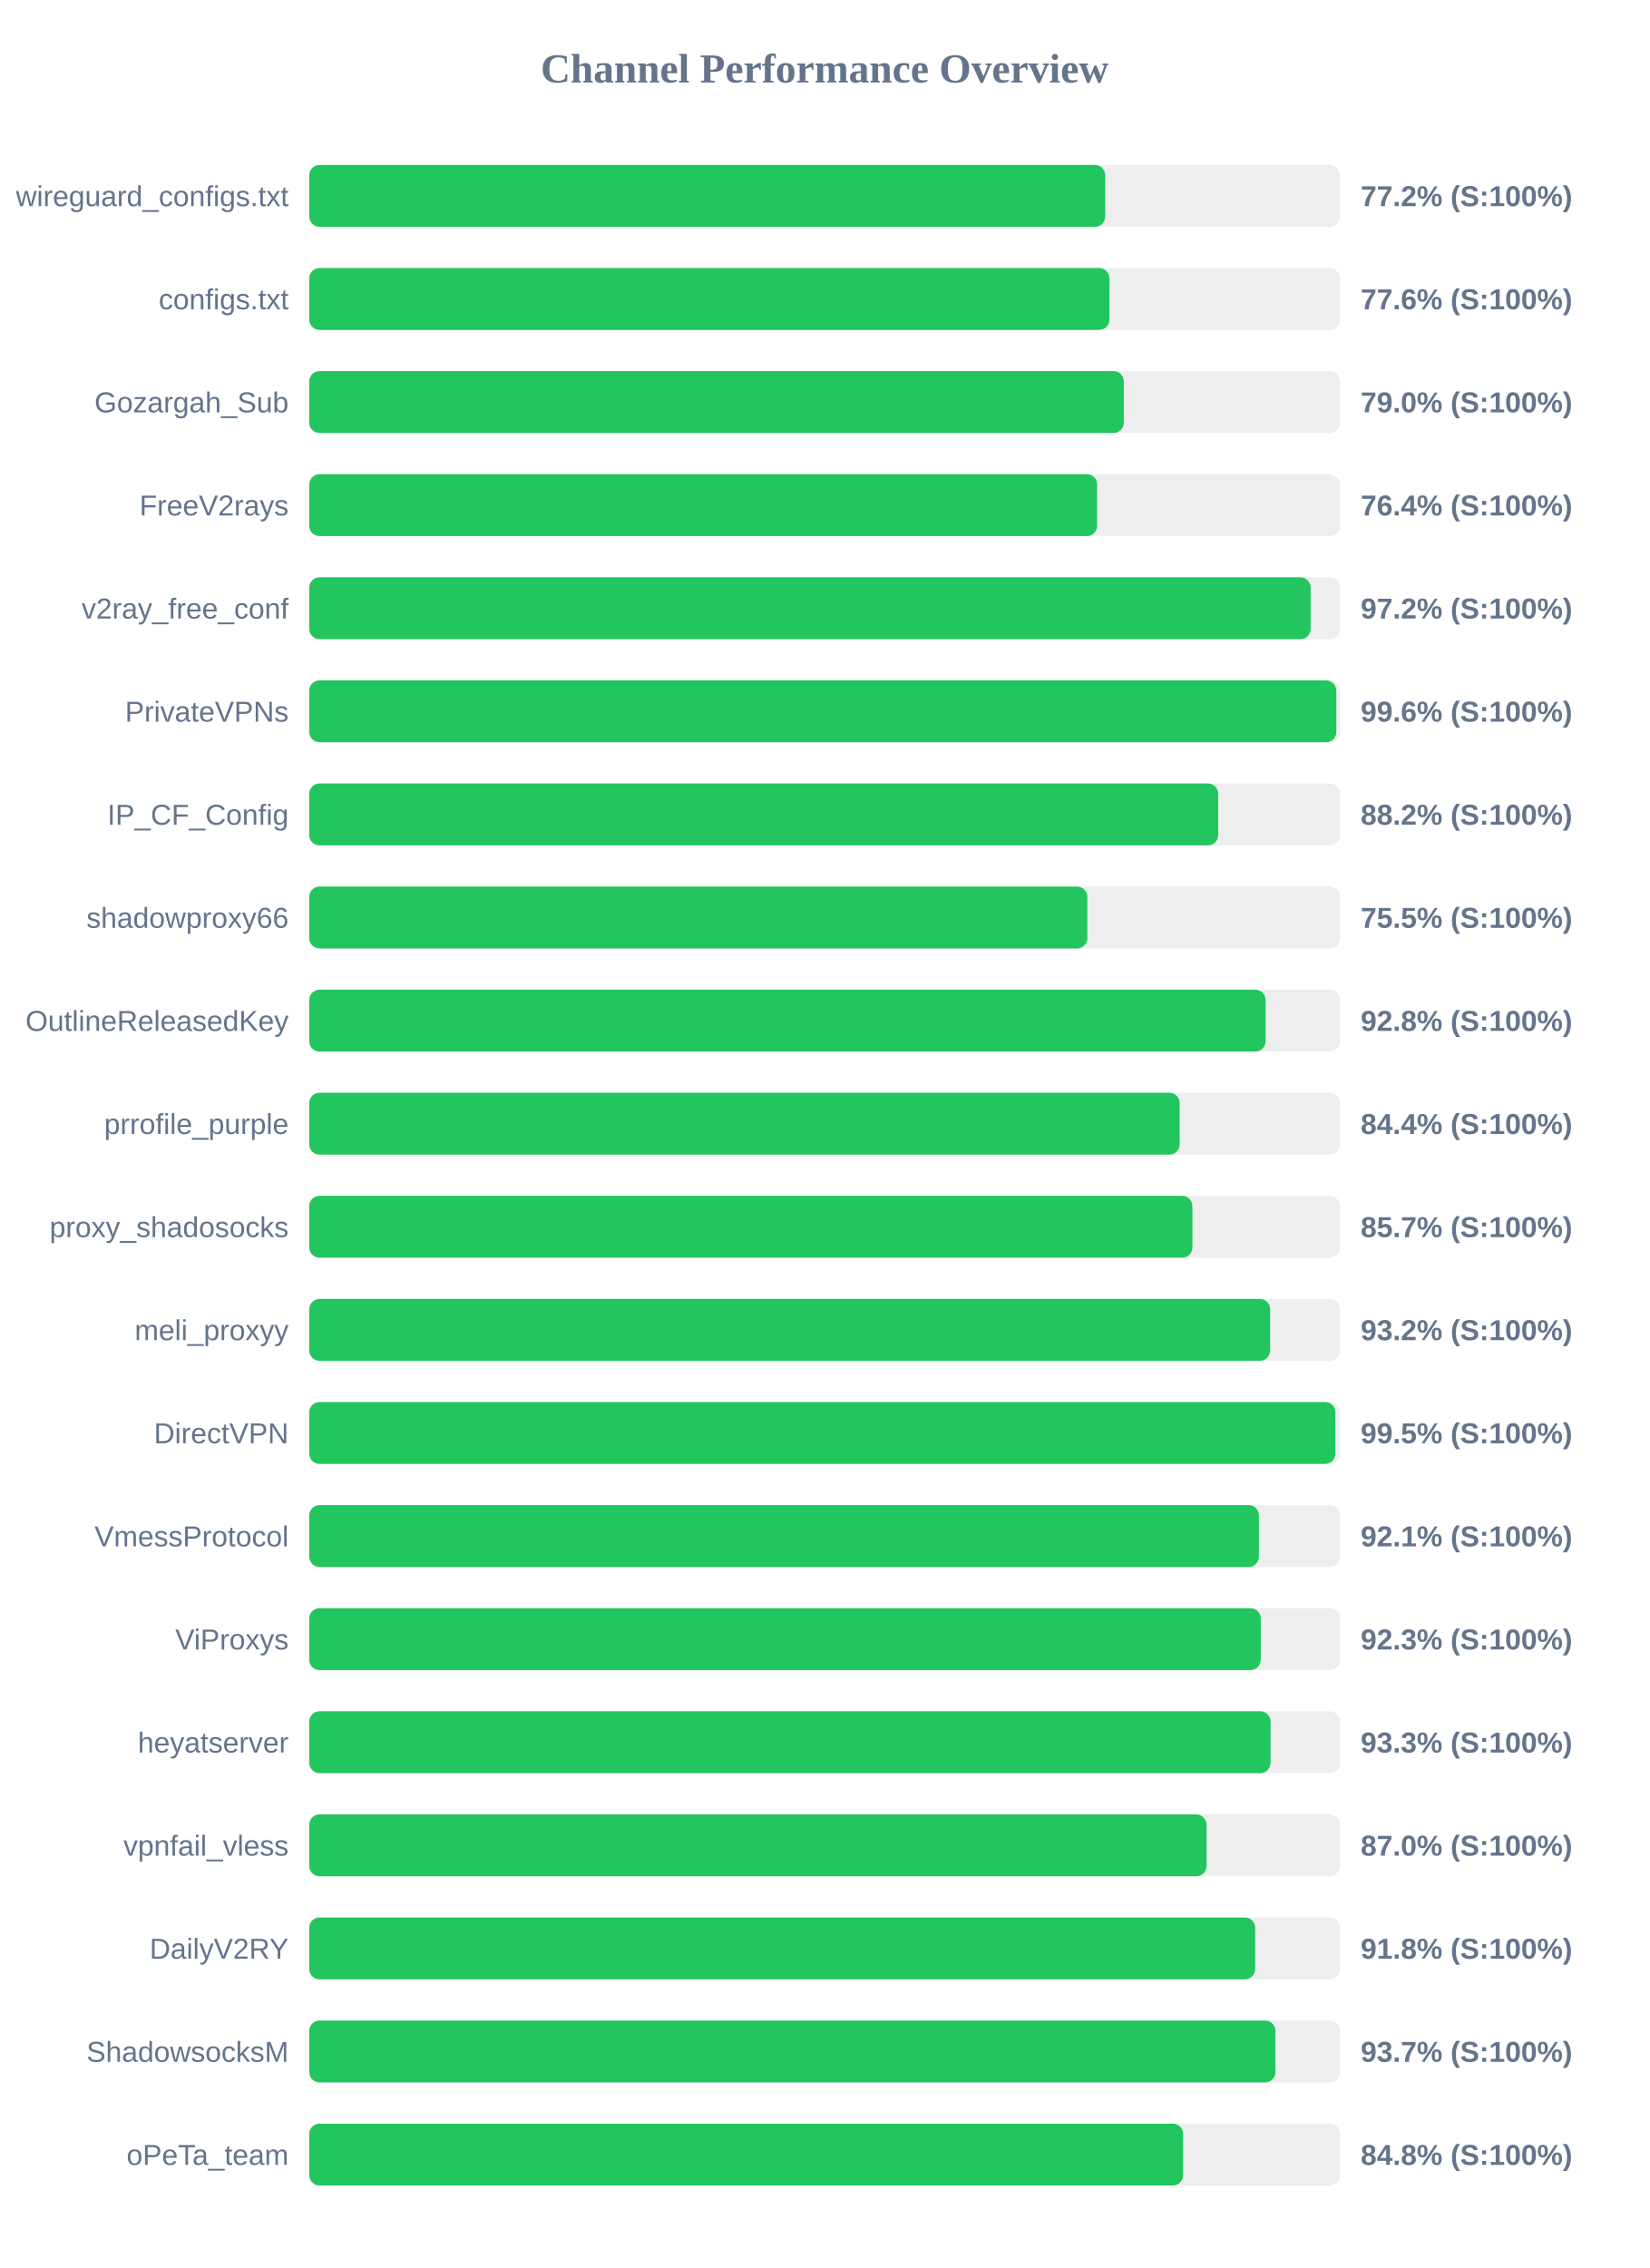
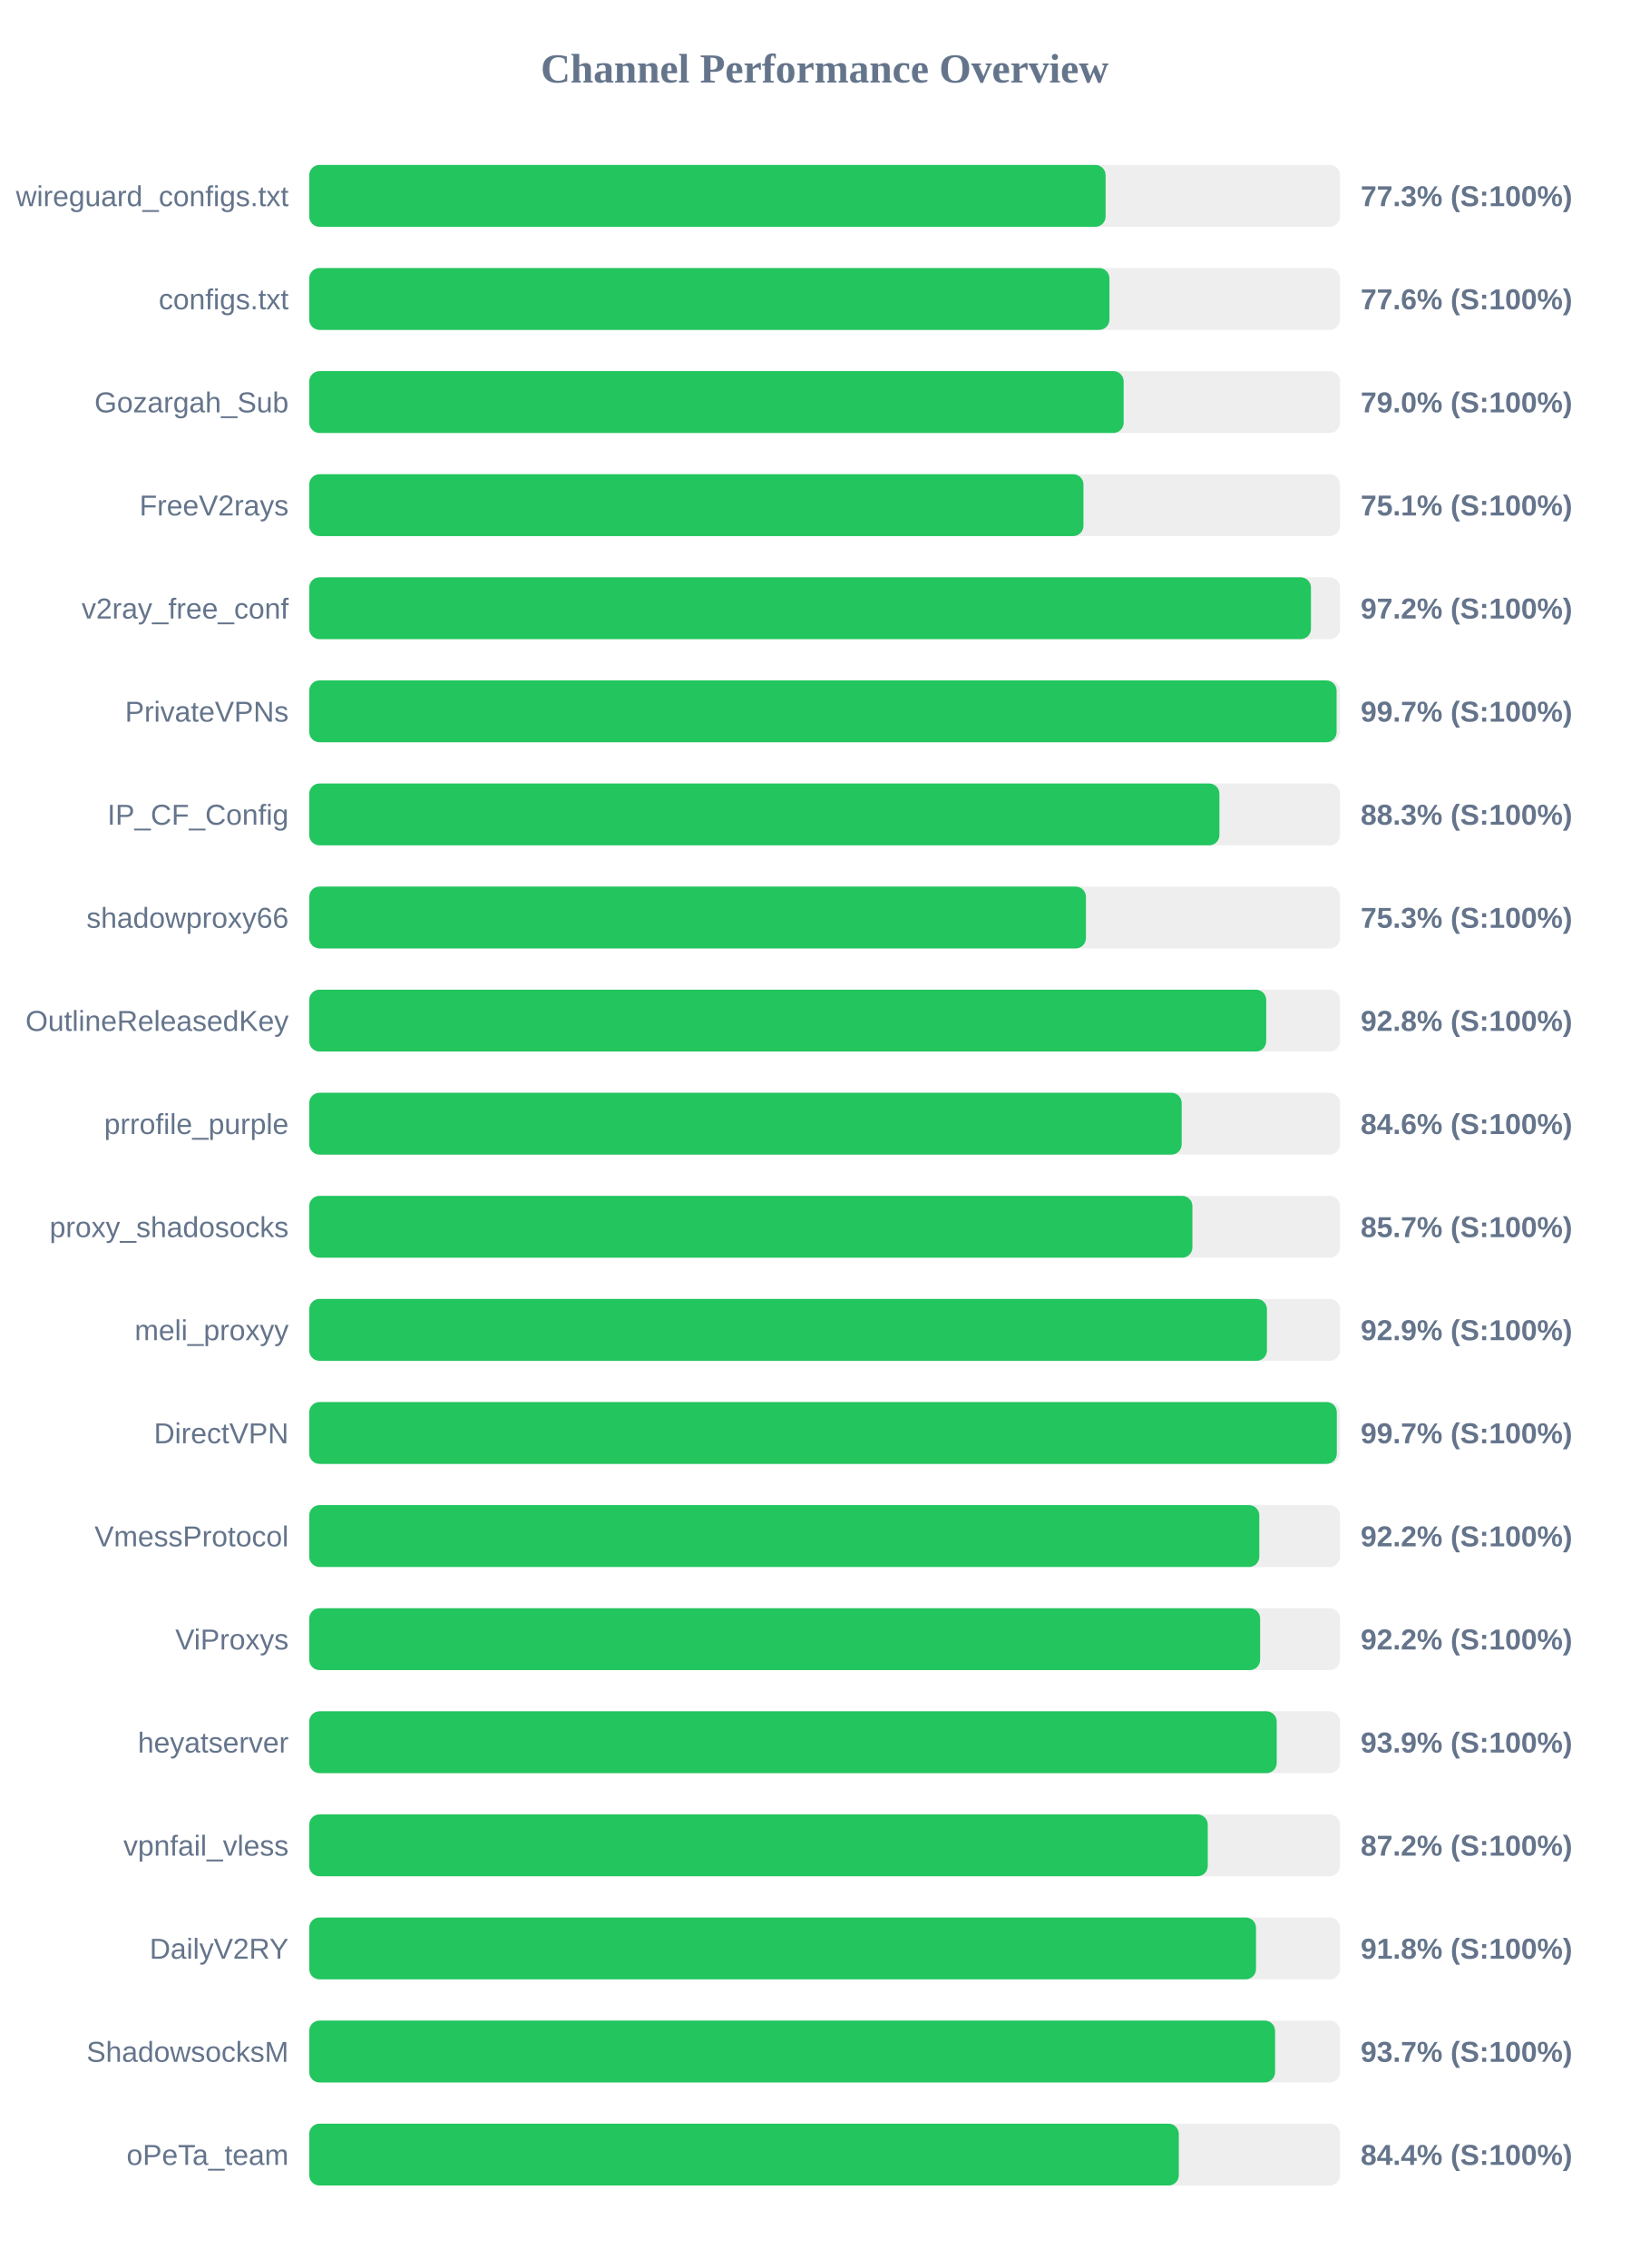
<svg xmlns="http://www.w3.org/2000/svg" width="800" height="1100" version="1.1">
  <style>
        .row { font: 14px Arial; fill: #64748b; }
        .score { font: bold 14px Arial; fill: #64748b; }
    </style>
  <text x="400" y="40" text-anchor="middle" font-size="20px" font-weight="bold" fill="#64748b">Channel Performance Overview</text>
  <rect x="150" y="80" width="500" height="30" fill="#eee" rx="5" />
-   <rect x="150" y="80" width="386.1" height="30" fill="#22c55e" rx="5" />
+   <rect x="150" y="80" width="386.3" height="30" fill="#22c55e" rx="5" />
  <text x="140" y="100" text-anchor="end" class="row">wireguard_configs.txt</text>
-   <text x="660" y="100" text-anchor="start" class="score">77.2% (S:100%)</text>
+   <text x="660" y="100" text-anchor="start" class="score">77.3% (S:100%)</text>
  <rect x="150" y="130" width="500" height="30" fill="#eee" rx="5" />
  <rect x="150" y="130" width="388.15" height="30" fill="#22c55e" rx="5" />
  <text x="140" y="150" text-anchor="end" class="row">configs.txt</text>
  <text x="660" y="150" text-anchor="start" class="score">77.6% (S:100%)</text>
  <rect x="150" y="180" width="500" height="30" fill="#eee" rx="5" />
-   <rect x="150" y="180" width="395.15" height="30" fill="#22c55e" rx="5" />
+   <rect x="150" y="180" width="395.05" height="30" fill="#22c55e" rx="5" />
  <text x="140" y="200" text-anchor="end" class="row">Gozargah_Sub</text>
  <text x="660" y="200" text-anchor="start" class="score">79.0% (S:100%)</text>
  <rect x="150" y="230" width="500" height="30" fill="#eee" rx="5" />
-   <rect x="150" y="230" width="382.2" height="30" fill="#22c55e" rx="5" />
+   <rect x="150" y="230" width="375.55" height="30" fill="#22c55e" rx="5" />
  <text x="140" y="250" text-anchor="end" class="row">FreeV2rays</text>
-   <text x="660" y="250" text-anchor="start" class="score">76.4% (S:100%)</text>
+   <text x="660" y="250" text-anchor="start" class="score">75.1% (S:100%)</text>
  <rect x="150" y="280" width="500" height="30" fill="#eee" rx="5" />
-   <rect x="150" y="280" width="485.75" height="30" fill="#22c55e" rx="5" />
+   <rect x="150" y="280" width="485.9" height="30" fill="#22c55e" rx="5" />
  <text x="140" y="300" text-anchor="end" class="row">v2ray_free_conf</text>
  <text x="660" y="300" text-anchor="start" class="score">97.2% (S:100%)</text>
  <rect x="150" y="330" width="500" height="30" fill="#eee" rx="5" />
-   <rect x="150" y="330" width="498.2" height="30" fill="#22c55e" rx="5" />
+   <rect x="150" y="330" width="498.35" height="30" fill="#22c55e" rx="5" />
  <text x="140" y="350" text-anchor="end" class="row">PrivateVPNs</text>
-   <text x="660" y="350" text-anchor="start" class="score">99.6% (S:100%)</text>
+   <text x="660" y="350" text-anchor="start" class="score">99.7% (S:100%)</text>
  <rect x="150" y="380" width="500" height="30" fill="#eee" rx="5" />
-   <rect x="150" y="380" width="440.9" height="30" fill="#22c55e" rx="5" />
+   <rect x="150" y="380" width="441.5" height="30" fill="#22c55e" rx="5" />
  <text x="140" y="400" text-anchor="end" class="row">IP_CF_Config</text>
-   <text x="660" y="400" text-anchor="start" class="score">88.2% (S:100%)</text>
+   <text x="660" y="400" text-anchor="start" class="score">88.3% (S:100%)</text>
  <rect x="150" y="430" width="500" height="30" fill="#eee" rx="5" />
-   <rect x="150" y="430" width="377.45" height="30" fill="#22c55e" rx="5" />
+   <rect x="150" y="430" width="376.75" height="30" fill="#22c55e" rx="5" />
  <text x="140" y="450" text-anchor="end" class="row">shadowproxy66</text>
-   <text x="660" y="450" text-anchor="start" class="score">75.5% (S:100%)</text>
+   <text x="660" y="450" text-anchor="start" class="score">75.3% (S:100%)</text>
  <rect x="150" y="480" width="500" height="30" fill="#eee" rx="5" />
-   <rect x="150" y="480" width="463.9" height="30" fill="#22c55e" rx="5" />
+   <rect x="150" y="480" width="464.2" height="30" fill="#22c55e" rx="5" />
  <text x="140" y="500" text-anchor="end" class="row">OutlineReleasedKey</text>
  <text x="660" y="500" text-anchor="start" class="score">92.8% (S:100%)</text>
  <rect x="150" y="530" width="500" height="30" fill="#eee" rx="5" />
-   <rect x="150" y="530" width="422.2" height="30" fill="#22c55e" rx="5" />
+   <rect x="150" y="530" width="423.2" height="30" fill="#22c55e" rx="5" />
  <text x="140" y="550" text-anchor="end" class="row">prrofile_purple</text>
-   <text x="660" y="550" text-anchor="start" class="score">84.4% (S:100%)</text>
+   <text x="660" y="550" text-anchor="start" class="score">84.6% (S:100%)</text>
  <rect x="150" y="580" width="500" height="30" fill="#eee" rx="5" />
  <rect x="150" y="580" width="428.4" height="30" fill="#22c55e" rx="5" />
  <text x="140" y="600" text-anchor="end" class="row">proxy_shadosocks</text>
  <text x="660" y="600" text-anchor="start" class="score">85.7% (S:100%)</text>
  <rect x="150" y="630" width="500" height="30" fill="#eee" rx="5" />
-   <rect x="150" y="630" width="466.1" height="30" fill="#22c55e" rx="5" />
+   <rect x="150" y="630" width="464.55" height="30" fill="#22c55e" rx="5" />
  <text x="140" y="650" text-anchor="end" class="row">meli_proxyy</text>
-   <text x="660" y="650" text-anchor="start" class="score">93.2% (S:100%)</text>
+   <text x="660" y="650" text-anchor="start" class="score">92.9% (S:100%)</text>
  <rect x="150" y="680" width="500" height="30" fill="#eee" rx="5" />
-   <rect x="150" y="680" width="497.75" height="30" fill="#22c55e" rx="5" />
+   <rect x="150" y="680" width="498.45" height="30" fill="#22c55e" rx="5" />
  <text x="140" y="700" text-anchor="end" class="row">DirectVPN</text>
-   <text x="660" y="700" text-anchor="start" class="score">99.5% (S:100%)</text>
+   <text x="660" y="700" text-anchor="start" class="score">99.7% (S:100%)</text>
  <rect x="150" y="730" width="500" height="30" fill="#eee" rx="5" />
-   <rect x="150" y="730" width="460.65" height="30" fill="#22c55e" rx="5" />
+   <rect x="150" y="730" width="460.85" height="30" fill="#22c55e" rx="5" />
  <text x="140" y="750" text-anchor="end" class="row">VmessProtocol</text>
-   <text x="660" y="750" text-anchor="start" class="score">92.1% (S:100%)</text>
+   <text x="660" y="750" text-anchor="start" class="score">92.2% (S:100%)</text>
  <rect x="150" y="780" width="500" height="30" fill="#eee" rx="5" />
-   <rect x="150" y="780" width="461.55" height="30" fill="#22c55e" rx="5" />
+   <rect x="150" y="780" width="461.25" height="30" fill="#22c55e" rx="5" />
  <text x="140" y="800" text-anchor="end" class="row">ViProxys</text>
-   <text x="660" y="800" text-anchor="start" class="score">92.3% (S:100%)</text>
+   <text x="660" y="800" text-anchor="start" class="score">92.2% (S:100%)</text>
  <rect x="150" y="830" width="500" height="30" fill="#eee" rx="5" />
-   <rect x="150" y="830" width="466.3" height="30" fill="#22c55e" rx="5" />
+   <rect x="150" y="830" width="469.3" height="30" fill="#22c55e" rx="5" />
  <text x="140" y="850" text-anchor="end" class="row">heyatserver</text>
-   <text x="660" y="850" text-anchor="start" class="score">93.3% (S:100%)</text>
+   <text x="660" y="850" text-anchor="start" class="score">93.9% (S:100%)</text>
  <rect x="150" y="880" width="500" height="30" fill="#eee" rx="5" />
-   <rect x="150" y="880" width="435.25" height="30" fill="#22c55e" rx="5" />
+   <rect x="150" y="880" width="435.85" height="30" fill="#22c55e" rx="5" />
  <text x="140" y="900" text-anchor="end" class="row">vpnfail_vless</text>
-   <text x="660" y="900" text-anchor="start" class="score">87.0% (S:100%)</text>
+   <text x="660" y="900" text-anchor="start" class="score">87.2% (S:100%)</text>
  <rect x="150" y="930" width="500" height="30" fill="#eee" rx="5" />
-   <rect x="150" y="930" width="458.85" height="30" fill="#22c55e" rx="5" />
+   <rect x="150" y="930" width="459.25" height="30" fill="#22c55e" rx="5" />
  <text x="140" y="950" text-anchor="end" class="row">DailyV2RY</text>
  <text x="660" y="950" text-anchor="start" class="score">91.8% (S:100%)</text>
  <rect x="150" y="980" width="500" height="30" fill="#eee" rx="5" />
-   <rect x="150" y="980" width="468.65" height="30" fill="#22c55e" rx="5" />
+   <rect x="150" y="980" width="468.5" height="30" fill="#22c55e" rx="5" />
  <text x="140" y="1000" text-anchor="end" class="row">ShadowsocksM</text>
  <text x="660" y="1000" text-anchor="start" class="score">93.7% (S:100%)</text>
  <rect x="150" y="1030" width="500" height="30" fill="#eee" rx="5" />
-   <rect x="150" y="1030" width="423.9" height="30" fill="#22c55e" rx="5" />
+   <rect x="150" y="1030" width="421.8" height="30" fill="#22c55e" rx="5" />
  <text x="140" y="1050" text-anchor="end" class="row">oPeTa_team</text>
-   <text x="660" y="1050" text-anchor="start" class="score">84.8% (S:100%)</text>
+   <text x="660" y="1050" text-anchor="start" class="score">84.4% (S:100%)</text>
</svg>
